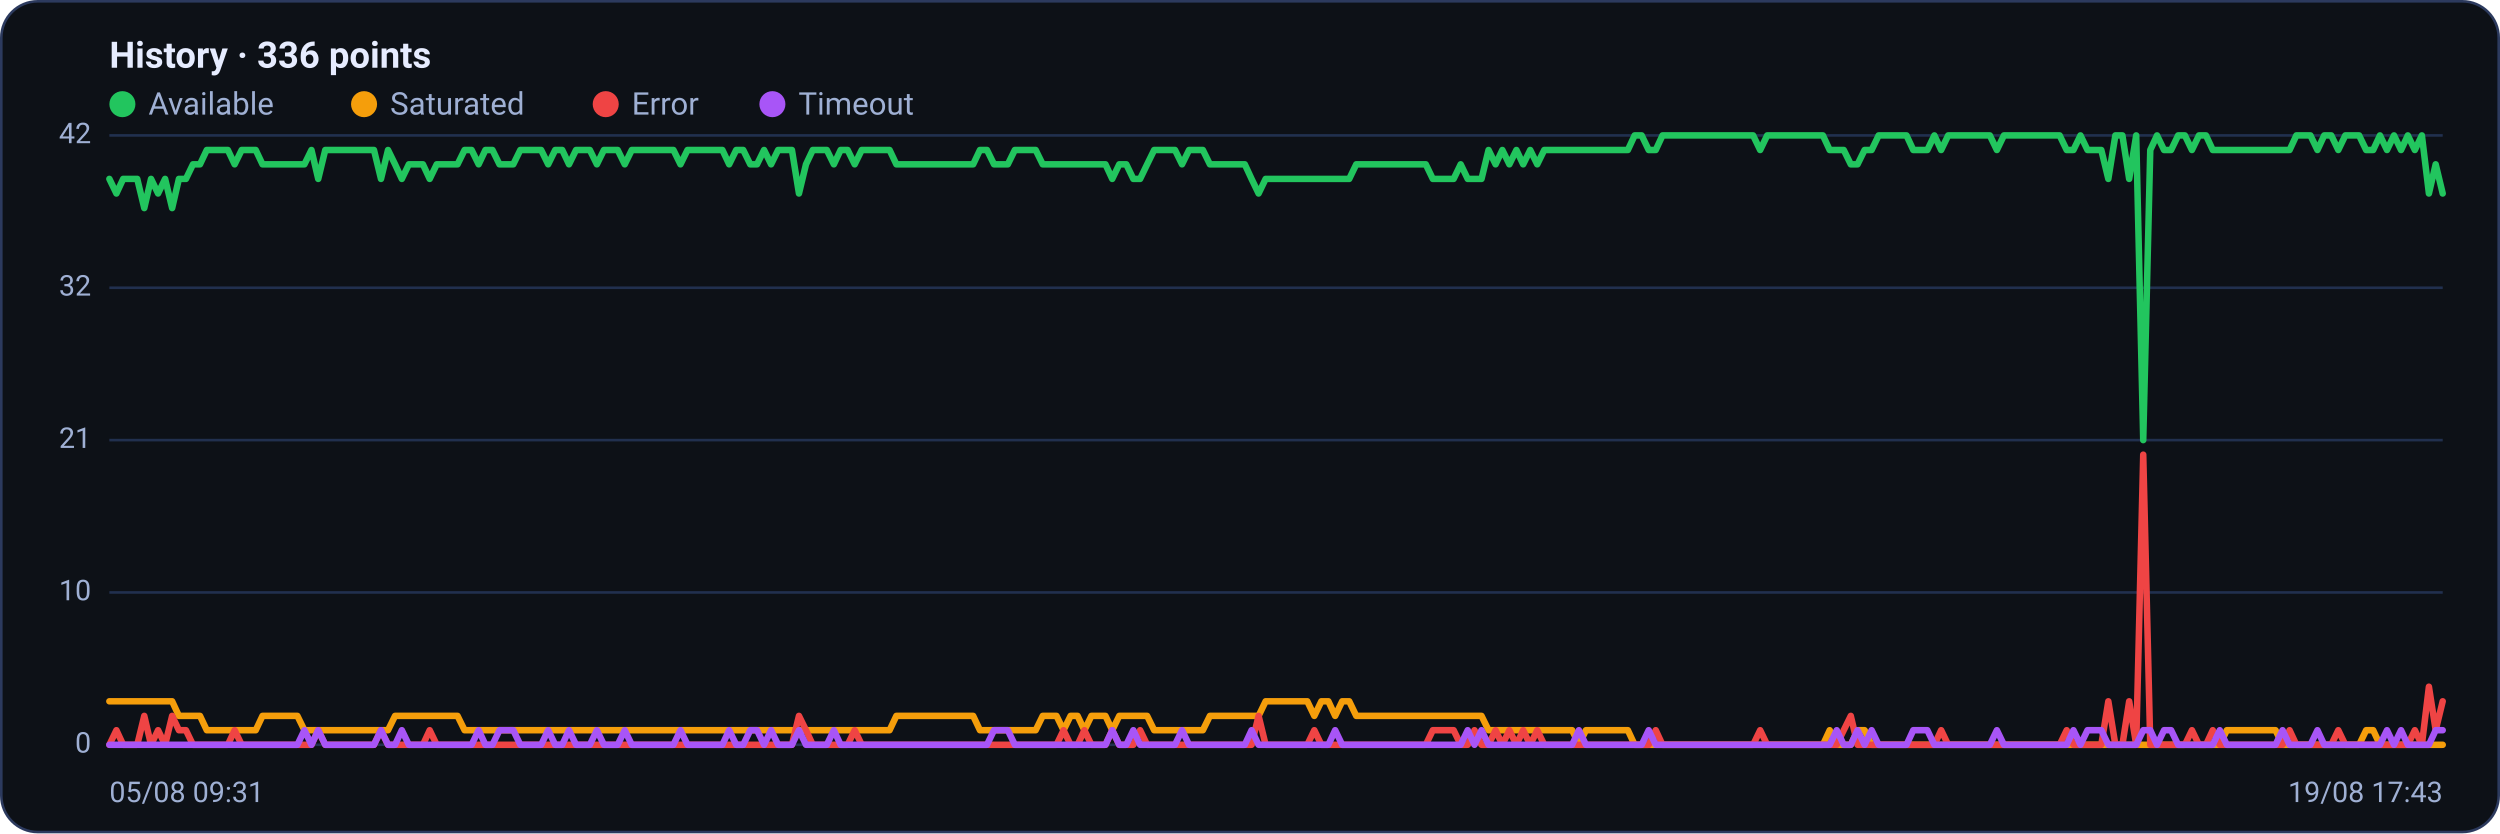
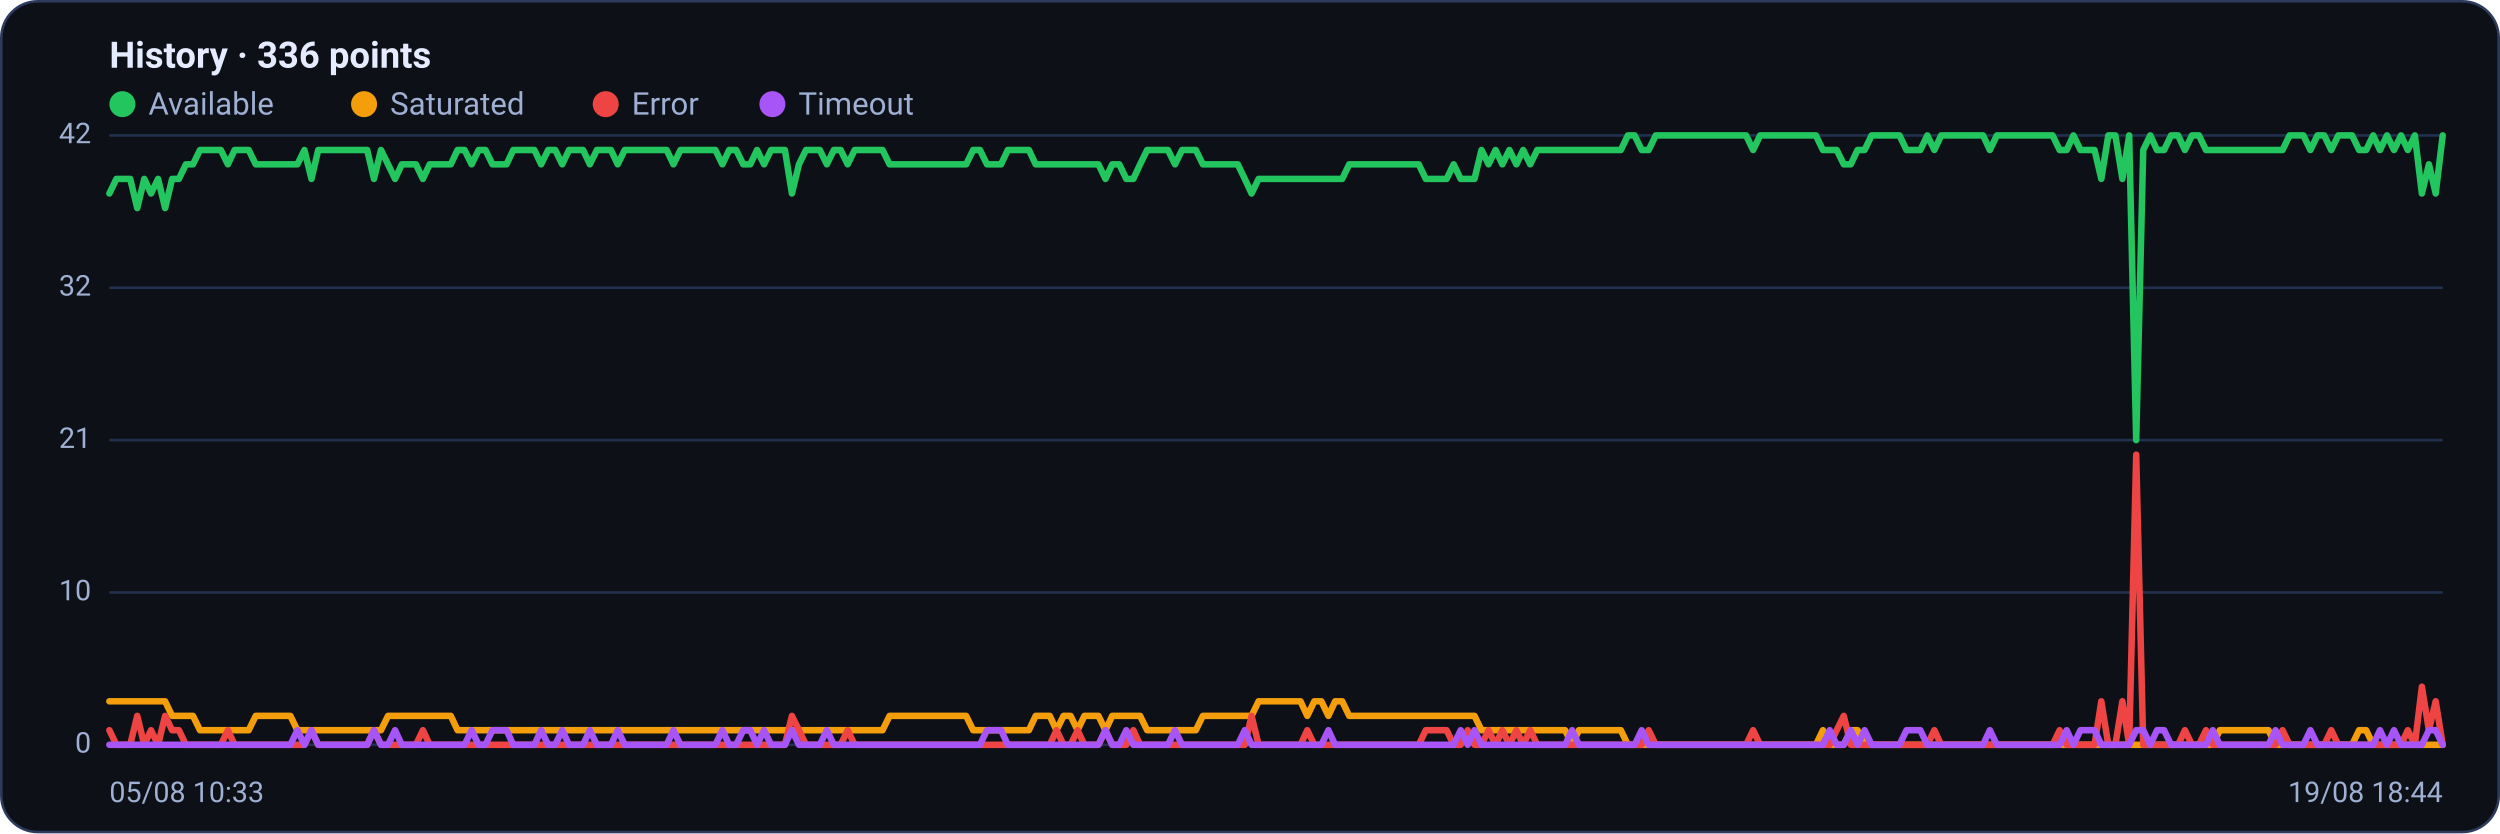
<svg xmlns="http://www.w3.org/2000/svg" viewBox="0 0 960 320" width="960" height="320" font-family="Segoe UI, system-ui, -apple-system, Roboto, Helvetica, Arial, sans-serif" role="img" aria-label="Availability history per region">
  <rect x="0.5" y="0.5" width="959" height="319" rx="14" fill="#0d1117" stroke="#2c3a5e" />
  <text x="42" y="26" font-size="14" font-weight="600" fill="#e6ecff">History · 336 points</text>
  <circle cx="47" cy="40" r="5" fill="#22c55e" />
  <text x="57" y="44" font-size="12" fill="#9fb0d4">Available</text>
  <circle cx="139.8" cy="40" r="5" fill="#f59e0b" />
  <text x="149.8" y="44" font-size="12" fill="#9fb0d4">Saturated</text>
  <circle cx="232.6" cy="40" r="5" fill="#ef4444" />
  <text x="242.6" y="44" font-size="12" fill="#9fb0d4">Error</text>
  <circle cx="296.6" cy="40" r="5" fill="#a855f7" />
  <text x="306.6" y="44" font-size="12" fill="#9fb0d4">Timeout</text>
  <line x1="42" y1="286.0" x2="938" y2="286.0" stroke="#21304f" stroke-width="1" />
  <text x="35" y="289.0" text-anchor="end" font-size="11" fill="#9fb0d4">0</text>
  <line x1="42" y1="227.5" x2="938" y2="227.5" stroke="#21304f" stroke-width="1" />
  <text x="35" y="230.5" text-anchor="end" font-size="11" fill="#9fb0d4">10</text>
  <line x1="42" y1="169.0" x2="938" y2="169.0" stroke="#21304f" stroke-width="1" />
  <text x="35" y="172.0" text-anchor="end" font-size="11" fill="#9fb0d4">21</text>
  <line x1="42" y1="110.5" x2="938" y2="110.5" stroke="#21304f" stroke-width="1" />
  <text x="35" y="113.5" text-anchor="end" font-size="11" fill="#9fb0d4">32</text>
  <line x1="42" y1="52.0" x2="938" y2="52.0" stroke="#21304f" stroke-width="1" />
  <text x="35" y="55.0" text-anchor="end" font-size="11" fill="#9fb0d4">42</text>
-   <polyline fill="none" stroke="#22c55e" stroke-width="2.5" stroke-linejoin="round" stroke-linecap="round" points="42.0,68.7 44.7,74.3 47.3,68.7 50.0,68.7 52.7,68.7 55.4,79.9 58.0,68.7 60.7,74.3 63.4,68.7 66.1,79.9 68.7,68.7 71.4,68.7 74.1,63.1 76.8,63.1 79.4,57.6 82.1,57.6 84.8,57.6 87.5,57.6 90.1,63.1 92.8,57.6 95.5,57.6 98.2,57.6 100.8,63.1 103.5,63.1 106.2,63.1 108.9,63.1 111.5,63.1 114.2,63.1 116.9,63.1 119.6,57.6 122.2,68.7 124.9,57.6 127.6,57.6 130.3,57.6 132.9,57.6 135.6,57.6 138.3,57.6 141.0,57.6 143.6,57.6 146.3,68.7 149.0,57.6 151.7,63.1 154.3,68.7 157.0,63.1 159.7,63.1 162.4,63.1 165.0,68.7 167.7,63.1 170.4,63.1 173.1,63.1 175.7,63.1 178.4,57.6 181.1,57.6 183.8,63.1 186.4,57.6 189.1,57.6 191.8,63.1 194.5,63.1 197.1,63.1 199.8,57.6 202.5,57.6 205.2,57.6 207.8,57.6 210.5,63.1 213.2,57.6 215.9,57.6 218.5,63.1 221.2,57.6 223.9,57.6 226.5,57.6 229.2,63.1 231.9,57.6 234.6,57.6 237.2,57.6 239.9,63.1 242.6,57.6 245.3,57.6 247.9,57.6 250.6,57.6 253.3,57.6 256.0,57.6 258.6,57.6 261.3,63.1 264.0,57.6 266.7,57.6 269.3,57.6 272.0,57.6 274.7,57.6 277.4,57.6 280.0,63.1 282.7,57.6 285.4,57.6 288.1,63.1 290.7,63.1 293.4,57.6 296.1,63.1 298.8,57.6 301.4,57.6 304.1,57.6 306.8,74.3 309.5,63.1 312.1,57.6 314.8,57.6 317.5,57.6 320.2,63.1 322.8,57.6 325.5,57.6 328.2,63.1 330.9,57.6 333.5,57.6 336.2,57.6 338.9,57.6 341.6,57.6 344.2,63.1 346.9,63.1 349.6,63.1 352.3,63.1 354.9,63.1 357.6,63.1 360.3,63.1 363.0,63.1 365.6,63.1 368.3,63.1 371.0,63.1 373.7,63.1 376.3,57.6 379.0,57.6 381.7,63.1 384.4,63.1 387.0,63.1 389.7,57.6 392.4,57.6 395.1,57.6 397.7,57.6 400.4,63.1 403.1,63.1 405.7,63.1 408.4,63.1 411.1,63.1 413.8,63.1 416.4,63.1 419.1,63.1 421.8,63.1 424.5,63.1 427.1,68.7 429.8,63.1 432.5,63.1 435.2,68.7 437.8,68.7 440.5,63.1 443.2,57.6 445.9,57.6 448.5,57.6 451.2,57.6 453.9,63.1 456.6,57.6 459.2,57.6 461.9,57.6 464.6,63.1 467.3,63.1 469.9,63.1 472.6,63.1 475.3,63.1 478.0,63.1 480.6,68.7 483.3,74.3 486.0,68.7 488.7,68.7 491.3,68.7 494.0,68.7 496.7,68.7 499.4,68.7 502.0,68.7 504.7,68.7 507.4,68.7 510.1,68.7 512.7,68.7 515.4,68.7 518.1,68.7 520.8,63.1 523.4,63.1 526.1,63.1 528.8,63.1 531.5,63.1 534.1,63.1 536.8,63.1 539.5,63.1 542.2,63.1 544.8,63.1 547.5,63.1 550.2,68.7 552.9,68.7 555.5,68.7 558.2,68.7 560.9,63.1 563.6,68.7 566.2,68.7 568.9,68.7 571.6,57.6 574.3,63.1 576.9,57.6 579.6,63.1 582.3,57.6 584.9,63.1 587.6,57.6 590.3,63.1 593.0,57.6 595.6,57.6 598.3,57.6 601.0,57.6 603.7,57.6 606.3,57.6 609.0,57.6 611.7,57.6 614.4,57.6 617.0,57.6 619.7,57.6 622.4,57.6 625.1,57.6 627.7,52.0 630.4,52.0 633.1,57.6 635.8,57.6 638.4,52.0 641.1,52.0 643.8,52.0 646.5,52.0 649.1,52.0 651.8,52.0 654.5,52.0 657.2,52.0 659.8,52.0 662.5,52.0 665.2,52.0 667.9,52.0 670.5,52.0 673.2,52.0 675.9,57.6 678.6,52.0 681.2,52.0 683.9,52.0 686.6,52.0 689.3,52.0 691.9,52.0 694.6,52.0 697.3,52.0 700.0,52.0 702.6,57.6 705.3,57.6 708.0,57.6 710.7,63.1 713.3,63.1 716.0,57.6 718.7,57.6 721.4,52.0 724.0,52.0 726.7,52.0 729.4,52.0 732.1,52.0 734.7,57.6 737.4,57.6 740.1,57.6 742.8,52.0 745.4,57.6 748.1,52.0 750.8,52.0 753.5,52.0 756.1,52.0 758.8,52.0 761.5,52.0 764.1,52.0 766.8,57.6 769.5,52.0 772.2,52.0 774.8,52.0 777.5,52.0 780.2,52.0 782.9,52.0 785.5,52.0 788.2,52.0 790.9,52.0 793.6,57.6 796.2,57.6 798.9,52.0 801.6,57.6 804.3,57.6 806.9,57.6 809.6,68.7 812.3,52.0 815.0,52.0 817.6,68.7 820.3,52.0 823.0,169.0 825.7,57.6 828.3,52.0 831.0,57.6 833.7,57.6 836.4,52.0 839.0,52.0 841.7,57.6 844.4,52.0 847.1,52.0 849.7,57.6 852.4,57.6 855.1,57.6 857.8,57.6 860.4,57.6 863.1,57.6 865.8,57.6 868.5,57.6 871.1,57.6 873.8,57.6 876.5,57.6 879.2,57.6 881.8,52.0 884.5,52.0 887.2,52.0 889.9,57.6 892.5,52.0 895.2,52.0 897.9,57.6 900.6,52.0 903.2,52.0 905.9,52.0 908.6,57.6 911.3,57.6 913.9,52.0 916.6,57.6 919.3,52.0 922.0,57.6 924.6,52.0 927.3,57.6 930.0,52.0 932.7,74.3 935.3,63.1 938.0,74.3" />
-   <polyline fill="none" stroke="#f59e0b" stroke-width="2.5" stroke-linejoin="round" stroke-linecap="round" points="42.0,269.3 44.7,269.3 47.3,269.3 50.0,269.3 52.7,269.3 55.4,269.3 58.0,269.3 60.7,269.3 63.4,269.3 66.1,269.3 68.7,274.9 71.4,274.9 74.1,274.9 76.8,274.9 79.4,280.4 82.1,280.4 84.8,280.4 87.5,280.4 90.1,280.4 92.8,280.4 95.5,280.4 98.2,280.4 100.8,274.9 103.5,274.9 106.2,274.9 108.9,274.9 111.5,274.9 114.2,274.9 116.9,280.4 119.6,280.4 122.2,280.4 124.9,280.4 127.6,280.4 130.3,280.4 132.9,280.4 135.6,280.4 138.3,280.4 141.0,280.4 143.6,280.4 146.3,280.4 149.0,280.4 151.7,274.9 154.3,274.9 157.0,274.9 159.7,274.9 162.4,274.9 165.0,274.9 167.7,274.9 170.4,274.9 173.1,274.9 175.7,274.9 178.4,280.4 181.1,280.4 183.8,280.4 186.4,280.4 189.1,280.4 191.8,280.4 194.5,280.4 197.1,280.4 199.8,280.4 202.5,280.4 205.2,280.4 207.8,280.4 210.5,280.4 213.2,280.4 215.9,280.4 218.5,280.4 221.2,280.4 223.9,280.4 226.5,280.4 229.2,280.4 231.9,280.4 234.6,280.4 237.2,280.4 239.9,280.4 242.6,280.4 245.3,280.4 247.9,280.4 250.6,280.4 253.3,280.4 256.0,280.4 258.6,280.4 261.3,280.4 264.0,280.4 266.7,280.4 269.3,280.4 272.0,280.4 274.7,280.4 277.4,280.4 280.0,280.4 282.7,280.4 285.4,280.4 288.1,280.4 290.7,280.4 293.4,280.4 296.1,280.4 298.8,280.4 301.4,280.4 304.1,280.4 306.8,280.4 309.5,280.4 312.1,280.4 314.8,280.4 317.5,280.4 320.2,280.4 322.8,280.4 325.5,280.4 328.2,280.4 330.9,280.4 333.5,280.4 336.2,280.4 338.9,280.4 341.6,280.4 344.2,274.9 346.9,274.9 349.6,274.9 352.3,274.9 354.9,274.9 357.6,274.9 360.3,274.9 363.0,274.9 365.6,274.9 368.3,274.9 371.0,274.9 373.7,274.9 376.3,280.4 379.0,280.4 381.7,280.4 384.4,280.4 387.0,280.4 389.7,280.4 392.4,280.4 395.1,280.4 397.7,280.4 400.4,274.9 403.1,274.9 405.7,274.9 408.4,280.4 411.1,274.9 413.8,274.9 416.4,280.4 419.1,274.9 421.8,274.9 424.5,274.9 427.1,280.4 429.8,274.9 432.5,274.9 435.2,274.9 437.8,274.9 440.5,274.9 443.2,280.4 445.9,280.4 448.5,280.4 451.2,280.4 453.9,280.4 456.6,280.4 459.2,280.4 461.9,280.4 464.6,274.9 467.3,274.9 469.9,274.9 472.6,274.9 475.3,274.9 478.0,274.9 480.6,274.9 483.3,274.9 486.0,269.3 488.7,269.3 491.3,269.3 494.0,269.3 496.7,269.3 499.4,269.3 502.0,269.3 504.7,274.9 507.4,269.3 510.1,269.3 512.7,274.9 515.4,269.3 518.1,269.3 520.8,274.9 523.4,274.9 526.1,274.9 528.8,274.9 531.5,274.9 534.1,274.9 536.8,274.9 539.5,274.9 542.2,274.9 544.8,274.9 547.5,274.9 550.2,274.9 552.9,274.9 555.5,274.9 558.2,274.9 560.9,274.9 563.6,274.9 566.2,274.9 568.9,274.9 571.6,280.4 574.3,280.4 576.9,280.4 579.6,280.4 582.3,280.4 584.9,280.4 587.6,280.4 590.3,280.4 593.0,280.4 595.6,280.4 598.3,280.4 601.0,280.4 603.7,280.4 606.3,286.0 609.0,280.4 611.7,280.4 614.4,280.4 617.0,280.4 619.7,280.4 622.4,280.4 625.1,280.4 627.7,286.0 630.4,286.0 633.1,286.0 635.8,286.0 638.4,286.0 641.1,286.0 643.8,286.0 646.5,286.0 649.1,286.0 651.8,286.0 654.5,286.0 657.2,286.0 659.8,286.0 662.5,286.0 665.2,286.0 667.9,286.0 670.5,286.0 673.2,286.0 675.9,286.0 678.6,286.0 681.2,286.0 683.9,286.0 686.6,286.0 689.3,286.0 691.9,286.0 694.6,286.0 697.3,286.0 700.0,286.0 702.6,280.4 705.3,286.0 708.0,286.0 710.7,286.0 713.3,280.4 716.0,280.4 718.7,286.0 721.4,286.0 724.0,286.0 726.7,286.0 729.4,286.0 732.1,286.0 734.7,286.0 737.4,286.0 740.1,286.0 742.8,286.0 745.4,286.0 748.1,286.0 750.8,286.0 753.5,286.0 756.1,286.0 758.8,286.0 761.5,286.0 764.1,286.0 766.8,286.0 769.5,286.0 772.2,286.0 774.8,286.0 777.5,286.0 780.2,286.0 782.9,286.0 785.5,286.0 788.2,286.0 790.9,286.0 793.6,286.0 796.2,286.0 798.9,286.0 801.6,286.0 804.3,286.0 806.9,286.0 809.6,286.0 812.3,286.0 815.0,286.0 817.6,286.0 820.3,286.0 823.0,286.0 825.7,286.0 828.3,286.0 831.0,286.0 833.7,286.0 836.4,286.0 839.0,286.0 841.7,286.0 844.4,286.0 847.1,286.0 849.7,286.0 852.4,286.0 855.1,280.4 857.8,280.4 860.4,280.4 863.1,280.4 865.8,280.4 868.5,280.4 871.1,280.4 873.8,280.4 876.5,286.0 879.2,286.0 881.8,286.0 884.5,286.0 887.2,286.0 889.9,286.0 892.5,286.0 895.2,286.0 897.9,286.0 900.6,286.0 903.2,286.0 905.9,286.0 908.6,280.4 911.3,280.4 913.9,286.0 916.6,286.0 919.3,286.0 922.0,286.0 924.6,286.0 927.3,286.0 930.0,286.0 932.7,286.0 935.3,286.0 938.0,286.0" />
-   <polyline fill="none" stroke="#ef4444" stroke-width="2.5" stroke-linejoin="round" stroke-linecap="round" points="42.0,286.0 44.7,280.4 47.3,286.0 50.0,286.0 52.7,286.0 55.4,274.9 58.0,286.0 60.7,280.4 63.4,286.0 66.1,274.9 68.7,280.4 71.4,280.4 74.1,286.0 76.8,286.0 79.4,286.0 82.1,286.0 84.8,286.0 87.5,286.0 90.1,280.4 92.8,286.0 95.5,286.0 98.2,286.0 100.8,286.0 103.5,286.0 106.2,286.0 108.9,286.0 111.5,286.0 114.2,286.0 116.9,286.0 119.6,286.0 122.2,280.4 124.9,286.0 127.6,286.0 130.3,286.0 132.9,286.0 135.6,286.0 138.3,286.0 141.0,286.0 143.6,286.0 146.3,280.4 149.0,286.0 151.7,286.0 154.3,286.0 157.0,286.0 159.7,286.0 162.4,286.0 165.0,280.4 167.7,286.0 170.4,286.0 173.1,286.0 175.7,286.0 178.4,286.0 181.1,286.0 183.8,286.0 186.4,286.0 189.1,286.0 191.8,286.0 194.5,286.0 197.1,286.0 199.8,286.0 202.5,286.0 205.2,286.0 207.8,286.0 210.5,286.0 213.2,286.0 215.9,286.0 218.5,286.0 221.2,286.0 223.9,286.0 226.5,286.0 229.2,286.0 231.9,286.0 234.6,286.0 237.2,286.0 239.9,286.0 242.6,286.0 245.3,286.0 247.9,286.0 250.6,286.0 253.3,286.0 256.0,286.0 258.6,286.0 261.3,286.0 264.0,286.0 266.7,286.0 269.3,286.0 272.0,286.0 274.7,286.0 277.4,286.0 280.0,286.0 282.7,286.0 285.4,286.0 288.1,286.0 290.7,286.0 293.4,286.0 296.1,286.0 298.8,286.0 301.4,286.0 304.1,286.0 306.8,274.9 309.5,280.4 312.1,286.0 314.8,286.0 317.5,286.0 320.2,286.0 322.8,286.0 325.5,286.0 328.2,280.4 330.9,286.0 333.5,286.0 336.2,286.0 338.9,286.0 341.6,286.0 344.2,286.0 346.9,286.0 349.6,286.0 352.3,286.0 354.9,286.0 357.6,286.0 360.3,286.0 363.0,286.0 365.6,286.0 368.3,286.0 371.0,286.0 373.7,286.0 376.3,286.0 379.0,286.0 381.7,286.0 384.4,286.0 387.0,286.0 389.7,286.0 392.4,286.0 395.1,286.0 397.7,286.0 400.4,286.0 403.1,286.0 405.7,286.0 408.4,280.4 411.1,286.0 413.8,286.0 416.4,280.4 419.1,286.0 421.8,286.0 424.5,286.0 427.1,280.4 429.8,286.0 432.5,286.0 435.2,286.0 437.8,280.4 440.5,286.0 443.2,286.0 445.9,286.0 448.5,286.0 451.2,286.0 453.9,286.0 456.6,286.0 459.2,286.0 461.9,286.0 464.6,286.0 467.3,286.0 469.9,286.0 472.6,286.0 475.3,286.0 478.0,286.0 480.6,286.0 483.3,274.9 486.0,286.0 488.7,286.0 491.3,286.0 494.0,286.0 496.7,286.0 499.4,286.0 502.0,286.0 504.7,280.4 507.4,286.0 510.1,286.0 512.7,286.0 515.4,286.0 518.1,286.0 520.8,286.0 523.4,286.0 526.1,286.0 528.8,286.0 531.5,286.0 534.1,286.0 536.8,286.0 539.5,286.0 542.2,286.0 544.8,286.0 547.5,286.0 550.2,280.4 552.9,280.4 555.5,280.4 558.2,280.4 560.9,286.0 563.6,286.0 566.2,280.4 568.9,286.0 571.6,286.0 574.3,280.4 576.9,286.0 579.6,280.4 582.3,286.0 584.9,280.4 587.6,286.0 590.3,280.4 593.0,286.0 595.6,286.0 598.3,286.0 601.0,286.0 603.7,286.0 606.3,286.0 609.0,286.0 611.7,286.0 614.4,286.0 617.0,286.0 619.7,286.0 622.4,286.0 625.1,286.0 627.7,286.0 630.4,286.0 633.1,286.0 635.8,280.4 638.4,286.0 641.1,286.0 643.8,286.0 646.5,286.0 649.1,286.0 651.8,286.0 654.5,286.0 657.2,286.0 659.8,286.0 662.5,286.0 665.2,286.0 667.9,286.0 670.5,286.0 673.2,286.0 675.9,280.4 678.6,286.0 681.2,286.0 683.9,286.0 686.6,286.0 689.3,286.0 691.9,286.0 694.6,286.0 697.3,286.0 700.0,286.0 702.6,286.0 705.3,286.0 708.0,280.4 710.7,274.9 713.3,286.0 716.0,286.0 718.7,286.0 721.4,286.0 724.0,286.0 726.7,286.0 729.4,286.0 732.1,286.0 734.7,286.0 737.4,286.0 740.1,286.0 742.8,286.0 745.4,280.4 748.1,286.0 750.8,286.0 753.5,286.0 756.1,286.0 758.8,286.0 761.5,286.0 764.1,286.0 766.8,286.0 769.5,286.0 772.2,286.0 774.8,286.0 777.5,286.0 780.2,286.0 782.9,286.0 785.5,286.0 788.2,286.0 790.9,286.0 793.6,280.4 796.2,286.0 798.9,286.0 801.6,286.0 804.3,286.0 806.9,286.0 809.6,269.3 812.3,286.0 815.0,286.0 817.6,269.3 820.3,286.0 823.0,174.6 825.7,286.0 828.3,286.0 831.0,286.0 833.7,286.0 836.4,286.0 839.0,286.0 841.7,280.4 844.4,286.0 847.1,286.0 849.7,280.4 852.4,286.0 855.1,286.0 857.8,286.0 860.4,286.0 863.1,286.0 865.8,286.0 868.5,286.0 871.1,286.0 873.8,286.0 876.5,286.0 879.2,280.4 881.8,286.0 884.5,286.0 887.2,286.0 889.9,286.0 892.5,286.0 895.2,286.0 897.9,280.4 900.6,286.0 903.2,286.0 905.9,286.0 908.6,286.0 911.3,286.0 913.9,286.0 916.6,286.0 919.3,286.0 922.0,286.0 924.6,286.0 927.3,280.4 930.0,286.0 932.7,263.7 935.3,280.4 938.0,269.3" />
-   <polyline fill="none" stroke="#a855f7" stroke-width="2.5" stroke-linejoin="round" stroke-linecap="round" points="42.0,286.0 44.7,286.0 47.3,286.0 50.0,286.0 52.7,286.0 55.4,286.0 58.0,286.0 60.7,286.0 63.4,286.0 66.1,286.0 68.7,286.0 71.4,286.0 74.1,286.0 76.8,286.0 79.4,286.0 82.1,286.0 84.8,286.0 87.5,286.0 90.1,286.0 92.8,286.0 95.5,286.0 98.2,286.0 100.8,286.0 103.5,286.0 106.2,286.0 108.9,286.0 111.5,286.0 114.2,286.0 116.9,280.4 119.6,286.0 122.2,280.4 124.9,286.0 127.6,286.0 130.3,286.0 132.9,286.0 135.6,286.0 138.3,286.0 141.0,286.0 143.6,286.0 146.3,280.4 149.0,286.0 151.7,286.0 154.3,280.4 157.0,286.0 159.7,286.0 162.4,286.0 165.0,286.0 167.7,286.0 170.4,286.0 173.1,286.0 175.7,286.0 178.4,286.0 181.1,286.0 183.8,280.4 186.4,286.0 189.1,286.0 191.8,280.4 194.5,280.4 197.1,280.4 199.8,286.0 202.5,286.0 205.2,286.0 207.8,286.0 210.5,280.4 213.2,286.0 215.9,286.0 218.5,280.4 221.2,286.0 223.9,286.0 226.5,286.0 229.2,280.4 231.9,286.0 234.6,286.0 237.2,286.0 239.9,280.4 242.6,286.0 245.3,286.0 247.9,286.0 250.6,286.0 253.3,286.0 256.0,286.0 258.6,286.0 261.3,280.4 264.0,286.0 266.7,286.0 269.3,286.0 272.0,286.0 274.7,286.0 277.4,286.0 280.0,280.4 282.7,286.0 285.4,286.0 288.1,280.4 290.7,280.4 293.4,286.0 296.1,280.4 298.8,286.0 301.4,286.0 304.1,286.0 306.8,280.4 309.5,286.0 312.1,286.0 314.8,286.0 317.5,286.0 320.2,280.4 322.8,286.0 325.5,286.0 328.2,286.0 330.9,286.0 333.5,286.0 336.2,286.0 338.9,286.0 341.6,286.0 344.2,286.0 346.9,286.0 349.6,286.0 352.3,286.0 354.9,286.0 357.6,286.0 360.3,286.0 363.0,286.0 365.6,286.0 368.3,286.0 371.0,286.0 373.7,286.0 376.3,286.0 379.0,286.0 381.7,280.4 384.4,280.4 387.0,280.4 389.7,286.0 392.4,286.0 395.1,286.0 397.7,286.0 400.4,286.0 403.1,286.0 405.7,286.0 408.4,286.0 411.1,286.0 413.8,286.0 416.4,286.0 419.1,286.0 421.8,286.0 424.5,286.0 427.1,280.4 429.8,286.0 432.5,286.0 435.2,280.4 437.8,286.0 440.5,286.0 443.2,286.0 445.9,286.0 448.5,286.0 451.2,286.0 453.9,280.4 456.6,286.0 459.2,286.0 461.9,286.0 464.6,286.0 467.3,286.0 469.9,286.0 472.6,286.0 475.3,286.0 478.0,286.0 480.6,280.4 483.3,286.0 486.0,286.0 488.7,286.0 491.3,286.0 494.0,286.0 496.7,286.0 499.4,286.0 502.0,286.0 504.7,286.0 507.4,286.0 510.1,286.0 512.7,280.4 515.4,286.0 518.1,286.0 520.8,286.0 523.4,286.0 526.1,286.0 528.8,286.0 531.5,286.0 534.1,286.0 536.8,286.0 539.5,286.0 542.2,286.0 544.8,286.0 547.5,286.0 550.2,286.0 552.9,286.0 555.5,286.0 558.2,286.0 560.9,286.0 563.6,280.4 566.2,286.0 568.9,280.4 571.6,286.0 574.3,286.0 576.9,286.0 579.6,286.0 582.3,286.0 584.9,286.0 587.6,286.0 590.3,286.0 593.0,286.0 595.6,286.0 598.3,286.0 601.0,286.0 603.7,286.0 606.3,280.4 609.0,286.0 611.7,286.0 614.4,286.0 617.0,286.0 619.7,286.0 622.4,286.0 625.1,286.0 627.7,286.0 630.4,286.0 633.1,280.4 635.8,286.0 638.4,286.0 641.1,286.0 643.8,286.0 646.5,286.0 649.1,286.0 651.8,286.0 654.5,286.0 657.2,286.0 659.8,286.0 662.5,286.0 665.2,286.0 667.9,286.0 670.5,286.0 673.2,286.0 675.9,286.0 678.6,286.0 681.2,286.0 683.9,286.0 686.6,286.0 689.3,286.0 691.9,286.0 694.6,286.0 697.3,286.0 700.0,286.0 702.6,286.0 705.3,280.4 708.0,286.0 710.7,286.0 713.3,280.4 716.0,286.0 718.7,280.4 721.4,286.0 724.0,286.0 726.7,286.0 729.4,286.0 732.1,286.0 734.7,280.4 737.4,280.4 740.1,280.4 742.8,286.0 745.4,286.0 748.1,286.0 750.8,286.0 753.5,286.0 756.1,286.0 758.8,286.0 761.5,286.0 764.1,286.0 766.8,280.4 769.5,286.0 772.2,286.0 774.8,286.0 777.5,286.0 780.2,286.0 782.9,286.0 785.5,286.0 788.2,286.0 790.9,286.0 793.6,286.0 796.2,280.4 798.9,286.0 801.6,280.4 804.3,280.4 806.9,280.4 809.6,286.0 812.3,286.0 815.0,286.0 817.6,286.0 820.3,286.0 823.0,280.4 825.7,280.4 828.3,286.0 831.0,280.4 833.7,280.4 836.4,286.0 839.0,286.0 841.7,286.0 844.4,286.0 847.1,286.0 849.7,286.0 852.4,280.4 855.1,286.0 857.8,286.0 860.4,286.0 863.1,286.0 865.8,286.0 868.5,286.0 871.1,286.0 873.8,286.0 876.5,280.4 879.2,286.0 881.8,286.0 884.5,286.0 887.2,286.0 889.9,280.4 892.5,286.0 895.2,286.0 897.9,286.0 900.6,286.0 903.2,286.0 905.9,286.0 908.6,286.0 911.3,286.0 913.9,286.0 916.6,280.4 919.3,286.0 922.0,280.4 924.6,286.0 927.3,286.0 930.0,286.0 932.7,286.0 935.3,280.4 938.0,280.4" />
-   <text x="42" y="308" font-size="11" fill="#9fb0d4">05/08 09:31</text>
-   <text x="938" y="308" text-anchor="end" font-size="11" fill="#9fb0d4">19/08 17:43</text>
+   <polyline fill="none" stroke="#22c55e" stroke-width="2.5" stroke-linejoin="round" stroke-linecap="round" points="42.0,74.3 44.7,68.7 47.3,68.7 50.0,68.7 52.7,79.9 55.4,68.7 58.0,74.3 60.7,68.7 63.4,79.9 66.1,68.7 68.7,68.7 71.4,63.1 74.1,63.1 76.8,57.6 79.4,57.6 82.1,57.6 84.8,57.6 87.5,63.1 90.1,57.6 92.8,57.6 95.5,57.6 98.2,63.1 100.8,63.1 103.5,63.1 106.2,63.1 108.9,63.1 111.5,63.1 114.2,63.1 116.9,57.6 119.6,68.7 122.2,57.6 124.9,57.6 127.6,57.6 130.3,57.6 132.9,57.6 135.6,57.6 138.3,57.6 141.0,57.6 143.6,68.7 146.3,57.6 149.0,63.1 151.7,68.7 154.3,63.1 157.0,63.1 159.7,63.1 162.4,68.7 165.0,63.1 167.7,63.1 170.4,63.1 173.1,63.1 175.7,57.6 178.4,57.6 181.1,63.1 183.8,57.6 186.4,57.6 189.1,63.1 191.8,63.1 194.5,63.1 197.1,57.6 199.8,57.6 202.5,57.6 205.2,57.6 207.8,63.1 210.5,57.6 213.2,57.6 215.9,63.1 218.5,57.6 221.2,57.6 223.9,57.6 226.5,63.1 229.2,57.6 231.9,57.6 234.6,57.6 237.2,63.1 239.9,57.6 242.6,57.6 245.3,57.6 247.9,57.6 250.6,57.6 253.3,57.6 256.0,57.6 258.6,63.1 261.3,57.6 264.0,57.6 266.7,57.6 269.3,57.6 272.0,57.6 274.7,57.6 277.4,63.1 280.0,57.6 282.7,57.6 285.4,63.1 288.1,63.1 290.7,57.6 293.4,63.1 296.1,57.6 298.8,57.6 301.4,57.6 304.1,74.3 306.8,63.1 309.5,57.6 312.1,57.6 314.8,57.6 317.5,63.1 320.2,57.6 322.8,57.6 325.5,63.1 328.2,57.6 330.9,57.6 333.5,57.6 336.2,57.6 338.9,57.6 341.6,63.1 344.2,63.1 346.9,63.1 349.6,63.1 352.3,63.1 354.9,63.1 357.6,63.1 360.3,63.1 363.0,63.1 365.6,63.1 368.3,63.1 371.0,63.1 373.7,57.6 376.3,57.6 379.0,63.1 381.7,63.1 384.4,63.1 387.0,57.6 389.7,57.6 392.4,57.6 395.1,57.6 397.7,63.1 400.4,63.1 403.1,63.1 405.7,63.1 408.4,63.1 411.1,63.1 413.8,63.1 416.4,63.1 419.1,63.1 421.8,63.1 424.5,68.7 427.1,63.1 429.8,63.1 432.5,68.7 435.2,68.7 437.8,63.1 440.5,57.6 443.2,57.6 445.9,57.6 448.5,57.6 451.2,63.1 453.9,57.6 456.6,57.6 459.2,57.6 461.9,63.1 464.6,63.1 467.3,63.1 469.9,63.1 472.6,63.1 475.3,63.1 478.0,68.7 480.6,74.3 483.3,68.7 486.0,68.7 488.7,68.7 491.3,68.7 494.0,68.7 496.7,68.7 499.4,68.7 502.0,68.7 504.7,68.7 507.4,68.7 510.1,68.7 512.7,68.7 515.4,68.7 518.1,63.1 520.8,63.1 523.4,63.1 526.1,63.1 528.8,63.1 531.5,63.1 534.1,63.1 536.8,63.1 539.5,63.1 542.2,63.1 544.8,63.1 547.5,68.7 550.2,68.7 552.9,68.7 555.5,68.7 558.2,63.1 560.9,68.7 563.6,68.7 566.2,68.7 568.9,57.6 571.6,63.1 574.3,57.6 576.9,63.1 579.6,57.6 582.3,63.1 584.9,57.6 587.6,63.1 590.3,57.6 593.0,57.6 595.6,57.6 598.3,57.6 601.0,57.6 603.7,57.6 606.3,57.6 609.0,57.6 611.7,57.6 614.4,57.6 617.0,57.6 619.7,57.6 622.4,57.6 625.1,52.0 627.7,52.0 630.4,57.6 633.1,57.6 635.8,52.0 638.4,52.0 641.1,52.0 643.8,52.0 646.5,52.0 649.1,52.0 651.8,52.0 654.5,52.0 657.2,52.0 659.8,52.0 662.5,52.0 665.2,52.0 667.9,52.0 670.5,52.0 673.2,57.6 675.9,52.0 678.6,52.0 681.2,52.0 683.9,52.0 686.6,52.0 689.3,52.0 691.9,52.0 694.6,52.0 697.3,52.0 700.0,57.6 702.6,57.6 705.3,57.6 708.0,63.1 710.7,63.1 713.3,57.6 716.0,57.6 718.7,52.0 721.4,52.0 724.0,52.0 726.7,52.0 729.4,52.0 732.1,57.6 734.7,57.6 737.4,57.6 740.1,52.0 742.8,57.6 745.4,52.0 748.1,52.0 750.8,52.0 753.5,52.0 756.1,52.0 758.8,52.0 761.5,52.0 764.1,57.6 766.8,52.0 769.5,52.0 772.2,52.0 774.8,52.0 777.5,52.0 780.2,52.0 782.9,52.0 785.5,52.0 788.2,52.0 790.9,57.6 793.6,57.6 796.2,52.0 798.9,57.6 801.6,57.6 804.3,57.6 806.9,68.7 809.6,52.0 812.3,52.0 815.0,68.7 817.6,52.0 820.3,169.0 823.0,57.6 825.7,52.0 828.3,57.6 831.0,57.6 833.7,52.0 836.4,52.0 839.0,57.6 841.7,52.0 844.4,52.0 847.1,57.6 849.7,57.6 852.4,57.6 855.1,57.6 857.8,57.6 860.4,57.6 863.1,57.6 865.8,57.6 868.5,57.6 871.1,57.6 873.8,57.6 876.5,57.6 879.2,52.0 881.8,52.0 884.5,52.0 887.2,57.6 889.9,52.0 892.5,52.0 895.2,57.6 897.9,52.0 900.6,52.0 903.2,52.0 905.9,57.6 908.6,57.6 911.3,52.0 913.9,57.6 916.6,52.0 919.3,57.6 922.0,52.0 924.6,57.6 927.3,52.0 930.0,74.3 932.7,63.1 935.3,74.3 938.0,52.0" />
+   <polyline fill="none" stroke="#f59e0b" stroke-width="2.5" stroke-linejoin="round" stroke-linecap="round" points="42.0,269.3 44.7,269.3 47.3,269.3 50.0,269.3 52.7,269.3 55.4,269.3 58.0,269.3 60.7,269.3 63.4,269.3 66.1,274.9 68.7,274.9 71.4,274.9 74.1,274.9 76.8,280.4 79.4,280.4 82.1,280.4 84.8,280.4 87.5,280.4 90.1,280.4 92.8,280.4 95.5,280.4 98.2,274.9 100.8,274.9 103.5,274.9 106.2,274.9 108.9,274.9 111.5,274.9 114.2,280.4 116.9,280.4 119.6,280.4 122.2,280.4 124.9,280.4 127.6,280.4 130.3,280.4 132.9,280.4 135.6,280.4 138.3,280.4 141.0,280.4 143.6,280.4 146.3,280.4 149.0,274.9 151.7,274.9 154.3,274.9 157.0,274.9 159.7,274.9 162.4,274.9 165.0,274.9 167.7,274.9 170.4,274.9 173.1,274.9 175.7,280.4 178.4,280.4 181.1,280.4 183.8,280.4 186.4,280.4 189.1,280.4 191.8,280.4 194.5,280.4 197.1,280.4 199.8,280.4 202.5,280.4 205.2,280.4 207.8,280.4 210.5,280.4 213.2,280.4 215.9,280.4 218.5,280.4 221.2,280.4 223.9,280.4 226.5,280.4 229.2,280.4 231.9,280.4 234.6,280.4 237.2,280.4 239.9,280.4 242.6,280.4 245.3,280.4 247.9,280.4 250.6,280.4 253.3,280.4 256.0,280.4 258.6,280.4 261.3,280.4 264.0,280.4 266.7,280.4 269.3,280.4 272.0,280.4 274.7,280.4 277.4,280.4 280.0,280.4 282.7,280.4 285.4,280.4 288.1,280.4 290.7,280.4 293.4,280.4 296.1,280.4 298.8,280.4 301.4,280.4 304.1,280.4 306.8,280.4 309.5,280.4 312.1,280.4 314.8,280.4 317.5,280.4 320.2,280.4 322.8,280.4 325.5,280.4 328.2,280.4 330.9,280.4 333.5,280.4 336.2,280.4 338.9,280.4 341.6,274.9 344.2,274.9 346.9,274.9 349.6,274.9 352.3,274.9 354.9,274.9 357.6,274.9 360.3,274.9 363.0,274.9 365.6,274.9 368.3,274.9 371.0,274.9 373.7,280.4 376.3,280.4 379.0,280.4 381.7,280.4 384.4,280.4 387.0,280.4 389.7,280.4 392.4,280.4 395.1,280.4 397.7,274.9 400.4,274.9 403.1,274.9 405.7,280.4 408.4,274.9 411.1,274.9 413.8,280.4 416.4,274.9 419.1,274.9 421.8,274.9 424.5,280.4 427.1,274.9 429.8,274.9 432.5,274.9 435.2,274.9 437.8,274.9 440.5,280.4 443.2,280.4 445.9,280.4 448.5,280.4 451.2,280.4 453.9,280.4 456.6,280.4 459.2,280.4 461.9,274.9 464.6,274.9 467.3,274.9 469.9,274.9 472.6,274.9 475.3,274.9 478.0,274.9 480.6,274.9 483.3,269.3 486.0,269.3 488.7,269.3 491.3,269.3 494.0,269.3 496.7,269.3 499.4,269.3 502.0,274.9 504.7,269.3 507.4,269.3 510.1,274.9 512.7,269.3 515.4,269.3 518.1,274.9 520.8,274.9 523.4,274.9 526.1,274.9 528.8,274.9 531.5,274.9 534.1,274.9 536.8,274.9 539.5,274.9 542.2,274.9 544.8,274.9 547.5,274.9 550.2,274.9 552.9,274.9 555.5,274.9 558.2,274.9 560.9,274.9 563.6,274.9 566.2,274.9 568.9,280.4 571.6,280.4 574.3,280.4 576.9,280.4 579.6,280.4 582.3,280.4 584.9,280.4 587.6,280.4 590.3,280.4 593.0,280.4 595.6,280.4 598.3,280.4 601.0,280.4 603.7,286.0 606.3,280.4 609.0,280.4 611.7,280.4 614.4,280.4 617.0,280.4 619.7,280.4 622.4,280.4 625.1,286.0 627.7,286.0 630.4,286.0 633.1,286.0 635.8,286.0 638.4,286.0 641.1,286.0 643.8,286.0 646.5,286.0 649.1,286.0 651.8,286.0 654.5,286.0 657.2,286.0 659.8,286.0 662.5,286.0 665.2,286.0 667.9,286.0 670.5,286.0 673.2,286.0 675.9,286.0 678.6,286.0 681.2,286.0 683.9,286.0 686.6,286.0 689.3,286.0 691.9,286.0 694.6,286.0 697.3,286.0 700.0,280.4 702.6,286.0 705.3,286.0 708.0,286.0 710.7,280.4 713.3,280.4 716.0,286.0 718.7,286.0 721.4,286.0 724.0,286.0 726.7,286.0 729.4,286.0 732.1,286.0 734.7,286.0 737.4,286.0 740.1,286.0 742.8,286.0 745.4,286.0 748.1,286.0 750.8,286.0 753.5,286.0 756.1,286.0 758.8,286.0 761.5,286.0 764.1,286.0 766.8,286.0 769.5,286.0 772.2,286.0 774.8,286.0 777.5,286.0 780.2,286.0 782.9,286.0 785.5,286.0 788.2,286.0 790.9,286.0 793.6,286.0 796.2,286.0 798.9,286.0 801.6,286.0 804.3,286.0 806.9,286.0 809.6,286.0 812.3,286.0 815.0,286.0 817.6,286.0 820.3,286.0 823.0,286.0 825.7,286.0 828.3,286.0 831.0,286.0 833.7,286.0 836.4,286.0 839.0,286.0 841.7,286.0 844.4,286.0 847.1,286.0 849.7,286.0 852.4,280.4 855.1,280.4 857.8,280.4 860.4,280.4 863.1,280.4 865.8,280.4 868.5,280.4 871.1,280.4 873.8,286.0 876.5,286.0 879.2,286.0 881.8,286.0 884.5,286.0 887.2,286.0 889.9,286.0 892.5,286.0 895.2,286.0 897.9,286.0 900.6,286.0 903.2,286.0 905.9,280.4 908.6,280.4 911.3,286.0 913.9,286.0 916.6,286.0 919.3,286.0 922.0,286.0 924.6,286.0 927.3,286.0 930.0,286.0 932.7,286.0 935.3,286.0 938.0,286.0" />
+   <polyline fill="none" stroke="#ef4444" stroke-width="2.5" stroke-linejoin="round" stroke-linecap="round" points="42.0,280.4 44.7,286.0 47.3,286.0 50.0,286.0 52.7,274.9 55.4,286.0 58.0,280.4 60.7,286.0 63.4,274.9 66.1,280.4 68.7,280.4 71.4,286.0 74.1,286.0 76.8,286.0 79.4,286.0 82.1,286.0 84.8,286.0 87.5,280.4 90.1,286.0 92.8,286.0 95.5,286.0 98.2,286.0 100.8,286.0 103.5,286.0 106.2,286.0 108.9,286.0 111.5,286.0 114.2,286.0 116.9,286.0 119.6,280.4 122.2,286.0 124.9,286.0 127.6,286.0 130.3,286.0 132.9,286.0 135.6,286.0 138.3,286.0 141.0,286.0 143.6,280.4 146.3,286.0 149.0,286.0 151.7,286.0 154.3,286.0 157.0,286.0 159.7,286.0 162.4,280.4 165.0,286.0 167.7,286.0 170.4,286.0 173.1,286.0 175.7,286.0 178.4,286.0 181.1,286.0 183.8,286.0 186.4,286.0 189.1,286.0 191.8,286.0 194.5,286.0 197.1,286.0 199.8,286.0 202.5,286.0 205.2,286.0 207.8,286.0 210.5,286.0 213.2,286.0 215.9,286.0 218.5,286.0 221.2,286.0 223.9,286.0 226.5,286.0 229.2,286.0 231.9,286.0 234.6,286.0 237.2,286.0 239.9,286.0 242.6,286.0 245.3,286.0 247.9,286.0 250.6,286.0 253.3,286.0 256.0,286.0 258.6,286.0 261.3,286.0 264.0,286.0 266.7,286.0 269.3,286.0 272.0,286.0 274.7,286.0 277.4,286.0 280.0,286.0 282.7,286.0 285.4,286.0 288.1,286.0 290.7,286.0 293.4,286.0 296.1,286.0 298.8,286.0 301.4,286.0 304.1,274.9 306.8,280.4 309.5,286.0 312.1,286.0 314.8,286.0 317.5,286.0 320.2,286.0 322.8,286.0 325.5,280.4 328.2,286.0 330.9,286.0 333.5,286.0 336.2,286.0 338.9,286.0 341.6,286.0 344.2,286.0 346.9,286.0 349.6,286.0 352.3,286.0 354.9,286.0 357.6,286.0 360.3,286.0 363.0,286.0 365.6,286.0 368.3,286.0 371.0,286.0 373.7,286.0 376.3,286.0 379.0,286.0 381.7,286.0 384.4,286.0 387.0,286.0 389.7,286.0 392.4,286.0 395.1,286.0 397.7,286.0 400.4,286.0 403.1,286.0 405.7,280.4 408.4,286.0 411.1,286.0 413.8,280.4 416.4,286.0 419.1,286.0 421.8,286.0 424.5,280.4 427.1,286.0 429.8,286.0 432.5,286.0 435.2,280.4 437.8,286.0 440.5,286.0 443.2,286.0 445.9,286.0 448.5,286.0 451.2,286.0 453.9,286.0 456.6,286.0 459.2,286.0 461.9,286.0 464.6,286.0 467.3,286.0 469.9,286.0 472.6,286.0 475.3,286.0 478.0,286.0 480.6,274.9 483.3,286.0 486.0,286.0 488.7,286.0 491.3,286.0 494.0,286.0 496.7,286.0 499.4,286.0 502.0,280.4 504.7,286.0 507.4,286.0 510.1,286.0 512.7,286.0 515.4,286.0 518.1,286.0 520.8,286.0 523.4,286.0 526.1,286.0 528.8,286.0 531.5,286.0 534.1,286.0 536.8,286.0 539.5,286.0 542.2,286.0 544.8,286.0 547.5,280.4 550.2,280.4 552.9,280.4 555.5,280.4 558.2,286.0 560.9,286.0 563.6,280.4 566.2,286.0 568.9,286.0 571.6,280.4 574.3,286.0 576.9,280.4 579.6,286.0 582.3,280.4 584.9,286.0 587.6,280.4 590.3,286.0 593.0,286.0 595.6,286.0 598.3,286.0 601.0,286.0 603.7,286.0 606.3,286.0 609.0,286.0 611.7,286.0 614.4,286.0 617.0,286.0 619.7,286.0 622.4,286.0 625.1,286.0 627.7,286.0 630.4,286.0 633.1,280.4 635.8,286.0 638.4,286.0 641.1,286.0 643.8,286.0 646.5,286.0 649.1,286.0 651.8,286.0 654.5,286.0 657.2,286.0 659.8,286.0 662.5,286.0 665.2,286.0 667.9,286.0 670.5,286.0 673.2,280.4 675.9,286.0 678.6,286.0 681.2,286.0 683.9,286.0 686.6,286.0 689.3,286.0 691.9,286.0 694.6,286.0 697.3,286.0 700.0,286.0 702.6,286.0 705.3,280.4 708.0,274.9 710.7,286.0 713.3,286.0 716.0,286.0 718.7,286.0 721.4,286.0 724.0,286.0 726.7,286.0 729.4,286.0 732.1,286.0 734.7,286.0 737.4,286.0 740.1,286.0 742.8,280.4 745.4,286.0 748.1,286.0 750.8,286.0 753.5,286.0 756.1,286.0 758.8,286.0 761.5,286.0 764.1,286.0 766.8,286.0 769.5,286.0 772.2,286.0 774.8,286.0 777.5,286.0 780.2,286.0 782.9,286.0 785.5,286.0 788.2,286.0 790.9,280.4 793.6,286.0 796.2,286.0 798.9,286.0 801.6,286.0 804.3,286.0 806.9,269.3 809.6,286.0 812.3,286.0 815.0,269.3 817.6,286.0 820.3,174.6 823.0,286.0 825.7,286.0 828.3,286.0 831.0,286.0 833.7,286.0 836.4,286.0 839.0,280.4 841.7,286.0 844.4,286.0 847.1,280.4 849.7,286.0 852.4,286.0 855.1,286.0 857.8,286.0 860.4,286.0 863.1,286.0 865.8,286.0 868.5,286.0 871.1,286.0 873.8,286.0 876.5,280.4 879.2,286.0 881.8,286.0 884.5,286.0 887.2,286.0 889.9,286.0 892.5,286.0 895.2,280.4 897.9,286.0 900.6,286.0 903.2,286.0 905.9,286.0 908.6,286.0 911.3,286.0 913.9,286.0 916.6,286.0 919.3,286.0 922.0,286.0 924.6,280.4 927.3,286.0 930.0,263.7 932.7,280.4 935.3,269.3 938.0,286.0" />
+   <polyline fill="none" stroke="#a855f7" stroke-width="2.5" stroke-linejoin="round" stroke-linecap="round" points="42.0,286.0 44.7,286.0 47.3,286.0 50.0,286.0 52.7,286.0 55.4,286.0 58.0,286.0 60.7,286.0 63.4,286.0 66.1,286.0 68.7,286.0 71.4,286.0 74.1,286.0 76.8,286.0 79.4,286.0 82.1,286.0 84.8,286.0 87.5,286.0 90.1,286.0 92.8,286.0 95.5,286.0 98.2,286.0 100.8,286.0 103.5,286.0 106.2,286.0 108.9,286.0 111.5,286.0 114.2,280.4 116.9,286.0 119.6,280.4 122.2,286.0 124.9,286.0 127.6,286.0 130.3,286.0 132.9,286.0 135.6,286.0 138.3,286.0 141.0,286.0 143.6,280.4 146.3,286.0 149.0,286.0 151.7,280.4 154.3,286.0 157.0,286.0 159.7,286.0 162.4,286.0 165.0,286.0 167.7,286.0 170.4,286.0 173.1,286.0 175.7,286.0 178.4,286.0 181.1,280.4 183.8,286.0 186.4,286.0 189.1,280.4 191.8,280.4 194.5,280.4 197.1,286.0 199.8,286.0 202.5,286.0 205.2,286.0 207.8,280.4 210.5,286.0 213.2,286.0 215.9,280.4 218.5,286.0 221.2,286.0 223.9,286.0 226.5,280.4 229.2,286.0 231.9,286.0 234.6,286.0 237.2,280.4 239.9,286.0 242.6,286.0 245.3,286.0 247.9,286.0 250.6,286.0 253.3,286.0 256.0,286.0 258.6,280.4 261.3,286.0 264.0,286.0 266.7,286.0 269.3,286.0 272.0,286.0 274.7,286.0 277.4,280.4 280.0,286.0 282.7,286.0 285.4,280.4 288.1,280.4 290.7,286.0 293.4,280.4 296.1,286.0 298.8,286.0 301.4,286.0 304.1,280.4 306.8,286.0 309.5,286.0 312.1,286.0 314.8,286.0 317.5,280.4 320.2,286.0 322.8,286.0 325.5,286.0 328.2,286.0 330.9,286.0 333.5,286.0 336.2,286.0 338.9,286.0 341.6,286.0 344.2,286.0 346.9,286.0 349.6,286.0 352.3,286.0 354.9,286.0 357.6,286.0 360.3,286.0 363.0,286.0 365.6,286.0 368.3,286.0 371.0,286.0 373.7,286.0 376.3,286.0 379.0,280.4 381.7,280.4 384.4,280.4 387.0,286.0 389.7,286.0 392.4,286.0 395.1,286.0 397.7,286.0 400.4,286.0 403.1,286.0 405.7,286.0 408.4,286.0 411.1,286.0 413.8,286.0 416.4,286.0 419.1,286.0 421.8,286.0 424.5,280.4 427.1,286.0 429.8,286.0 432.5,280.4 435.2,286.0 437.8,286.0 440.5,286.0 443.2,286.0 445.9,286.0 448.5,286.0 451.2,280.4 453.9,286.0 456.6,286.0 459.2,286.0 461.9,286.0 464.6,286.0 467.3,286.0 469.9,286.0 472.6,286.0 475.3,286.0 478.0,280.4 480.6,286.0 483.3,286.0 486.0,286.0 488.7,286.0 491.3,286.0 494.0,286.0 496.7,286.0 499.4,286.0 502.0,286.0 504.7,286.0 507.4,286.0 510.1,280.4 512.7,286.0 515.4,286.0 518.1,286.0 520.8,286.0 523.4,286.0 526.1,286.0 528.8,286.0 531.5,286.0 534.1,286.0 536.8,286.0 539.5,286.0 542.2,286.0 544.8,286.0 547.5,286.0 550.2,286.0 552.9,286.0 555.5,286.0 558.2,286.0 560.9,280.4 563.6,286.0 566.2,280.4 568.9,286.0 571.6,286.0 574.3,286.0 576.9,286.0 579.6,286.0 582.3,286.0 584.9,286.0 587.6,286.0 590.3,286.0 593.0,286.0 595.6,286.0 598.3,286.0 601.0,286.0 603.7,280.4 606.3,286.0 609.0,286.0 611.7,286.0 614.4,286.0 617.0,286.0 619.7,286.0 622.4,286.0 625.1,286.0 627.7,286.0 630.4,280.4 633.1,286.0 635.8,286.0 638.4,286.0 641.1,286.0 643.8,286.0 646.5,286.0 649.1,286.0 651.8,286.0 654.5,286.0 657.2,286.0 659.8,286.0 662.5,286.0 665.2,286.0 667.9,286.0 670.5,286.0 673.2,286.0 675.9,286.0 678.6,286.0 681.2,286.0 683.9,286.0 686.6,286.0 689.3,286.0 691.9,286.0 694.6,286.0 697.3,286.0 700.0,286.0 702.6,280.4 705.3,286.0 708.0,286.0 710.7,280.4 713.3,286.0 716.0,280.4 718.7,286.0 721.4,286.0 724.0,286.0 726.7,286.0 729.4,286.0 732.1,280.4 734.7,280.4 737.4,280.4 740.1,286.0 742.8,286.0 745.4,286.0 748.1,286.0 750.8,286.0 753.5,286.0 756.1,286.0 758.8,286.0 761.5,286.0 764.1,280.4 766.8,286.0 769.5,286.0 772.2,286.0 774.8,286.0 777.5,286.0 780.2,286.0 782.9,286.0 785.5,286.0 788.2,286.0 790.9,286.0 793.6,280.4 796.2,286.0 798.9,280.4 801.6,280.4 804.3,280.4 806.9,286.0 809.6,286.0 812.3,286.0 815.0,286.0 817.6,286.0 820.3,280.4 823.0,280.4 825.7,286.0 828.3,280.4 831.0,280.4 833.7,286.0 836.4,286.0 839.0,286.0 841.7,286.0 844.4,286.0 847.1,286.0 849.7,280.4 852.4,286.0 855.1,286.0 857.8,286.0 860.4,286.0 863.1,286.0 865.8,286.0 868.5,286.0 871.1,286.0 873.8,280.4 876.5,286.0 879.2,286.0 881.8,286.0 884.5,286.0 887.2,280.4 889.9,286.0 892.5,286.0 895.2,286.0 897.9,286.0 900.6,286.0 903.2,286.0 905.9,286.0 908.6,286.0 911.3,286.0 913.9,280.4 916.6,286.0 919.3,280.4 922.0,286.0 924.6,286.0 927.3,286.0 930.0,286.0 932.7,280.4 935.3,280.4 938.0,286.0" />
+   <text x="42" y="308" font-size="11" fill="#9fb0d4">05/08 10:33</text>
+   <text x="938" y="308" text-anchor="end" font-size="11" fill="#9fb0d4">19/08 18:44</text>
</svg>
